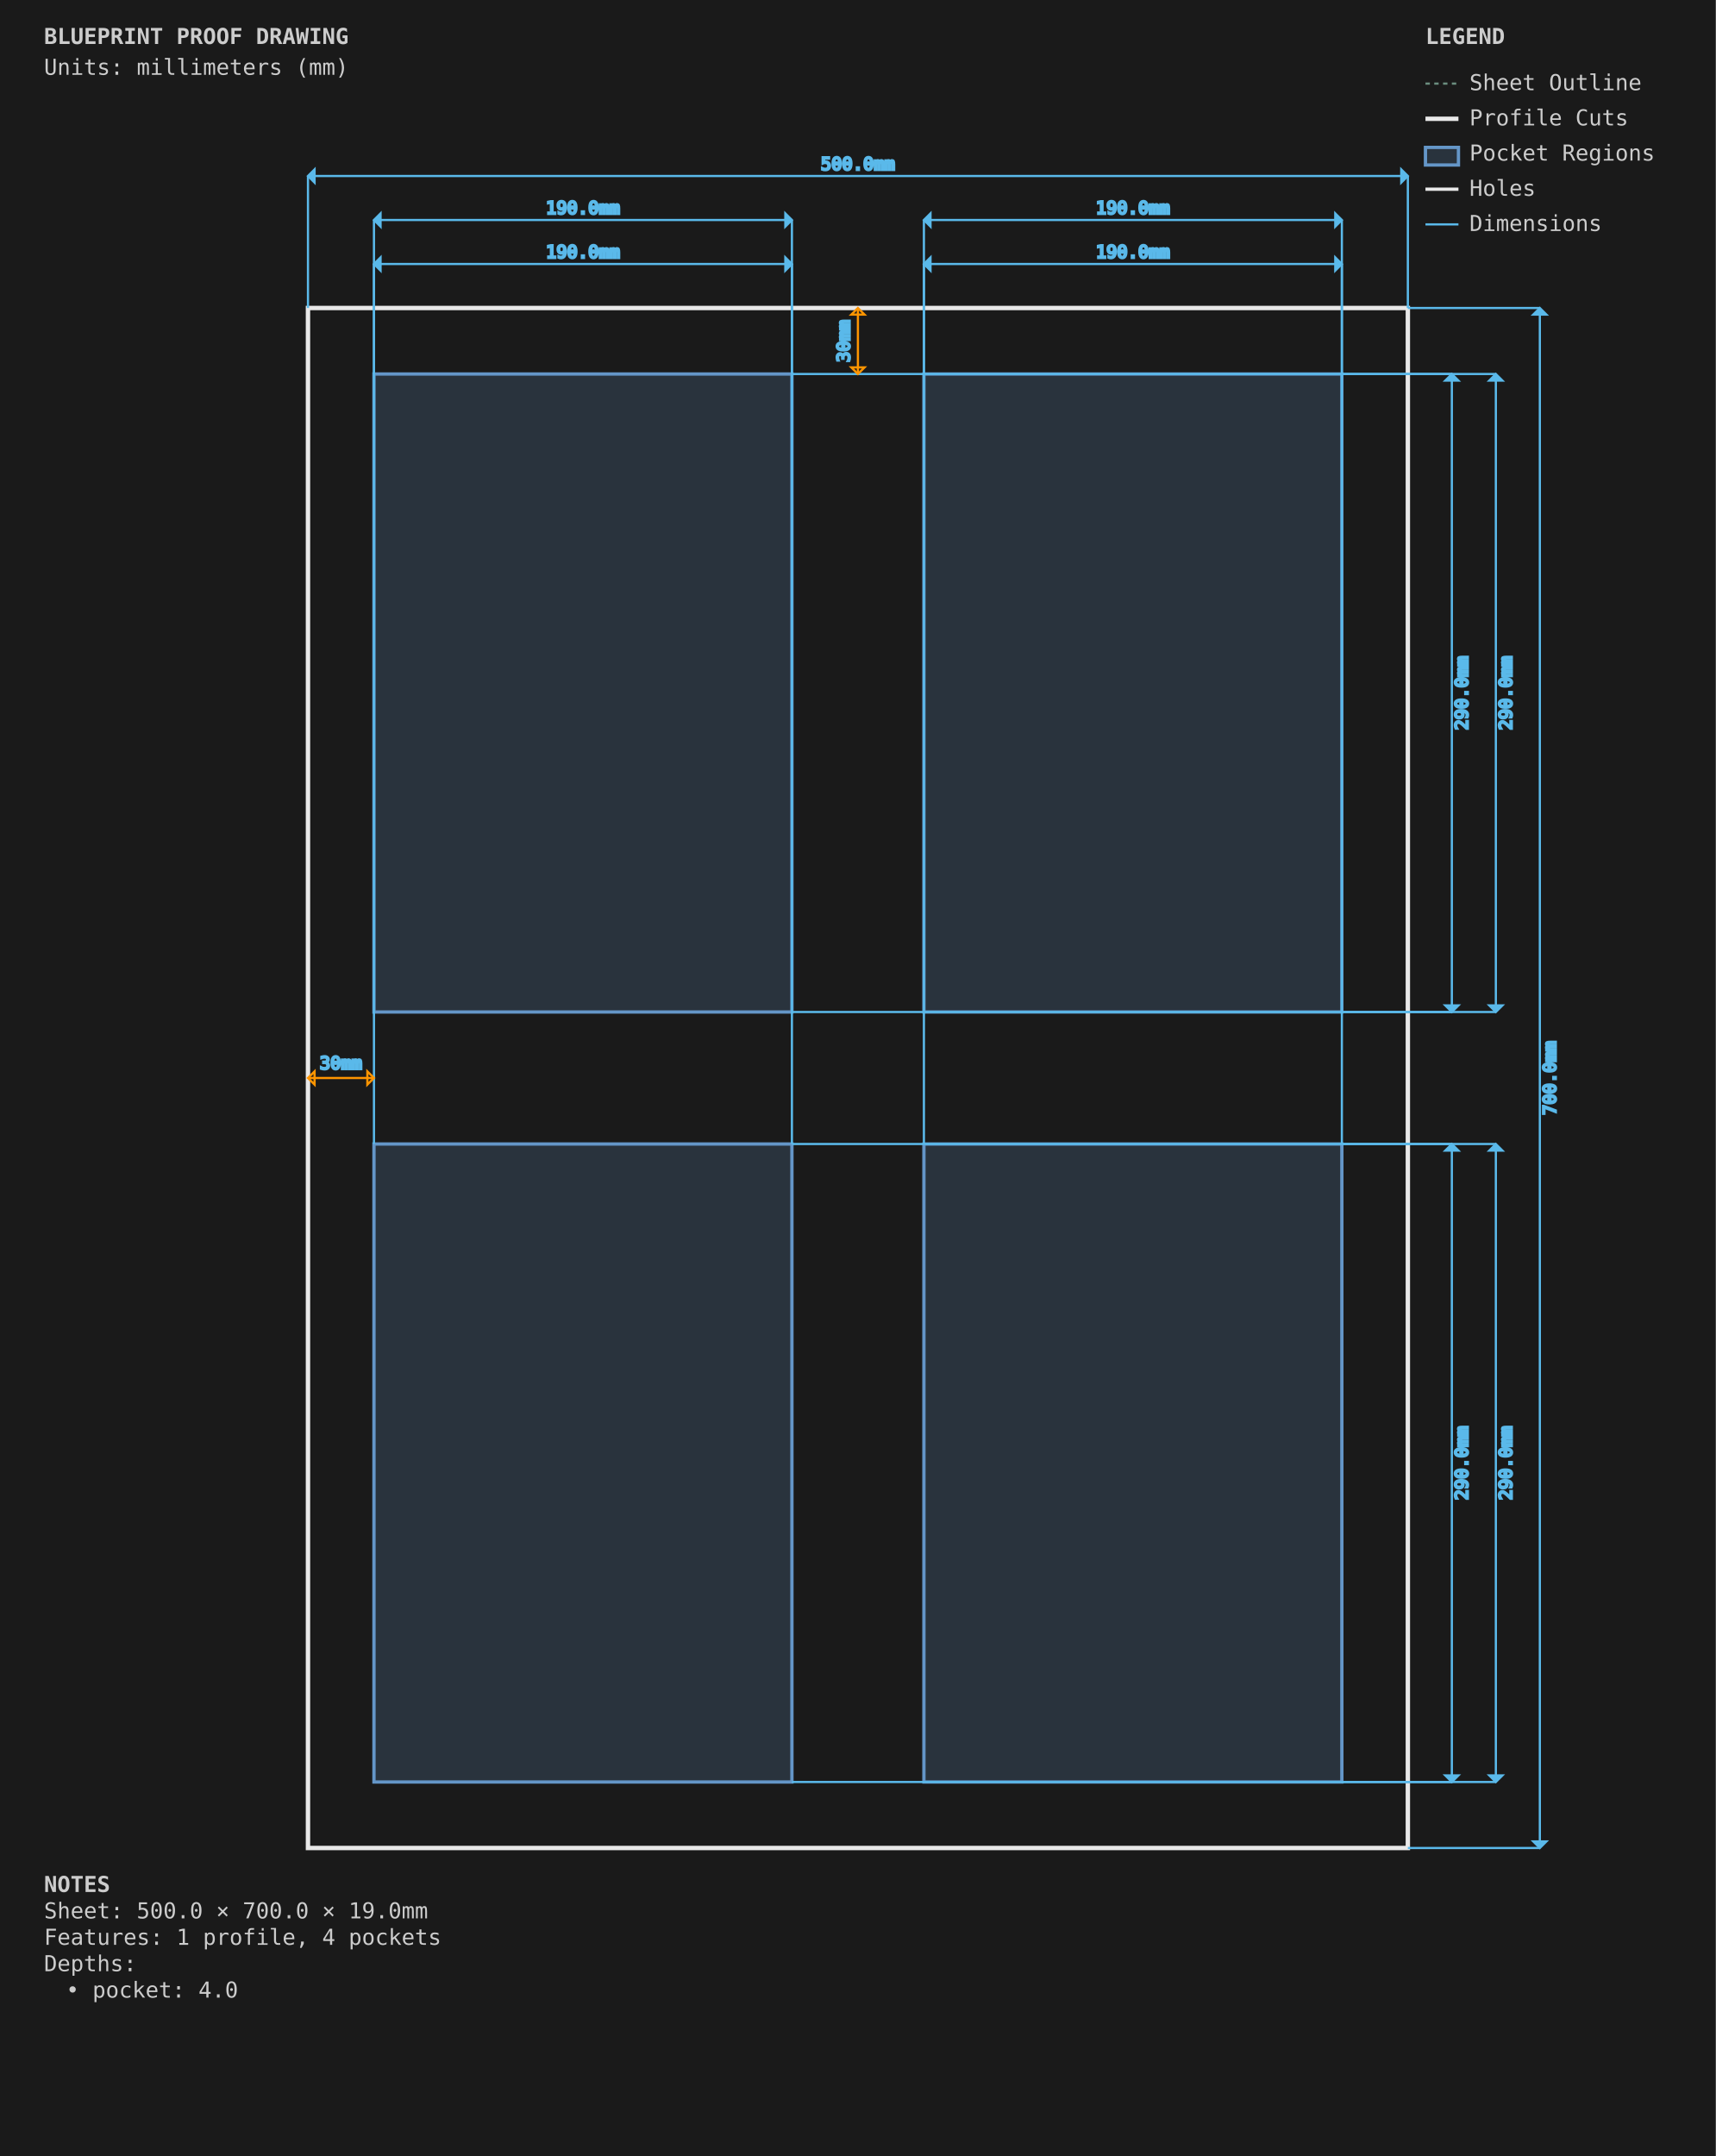
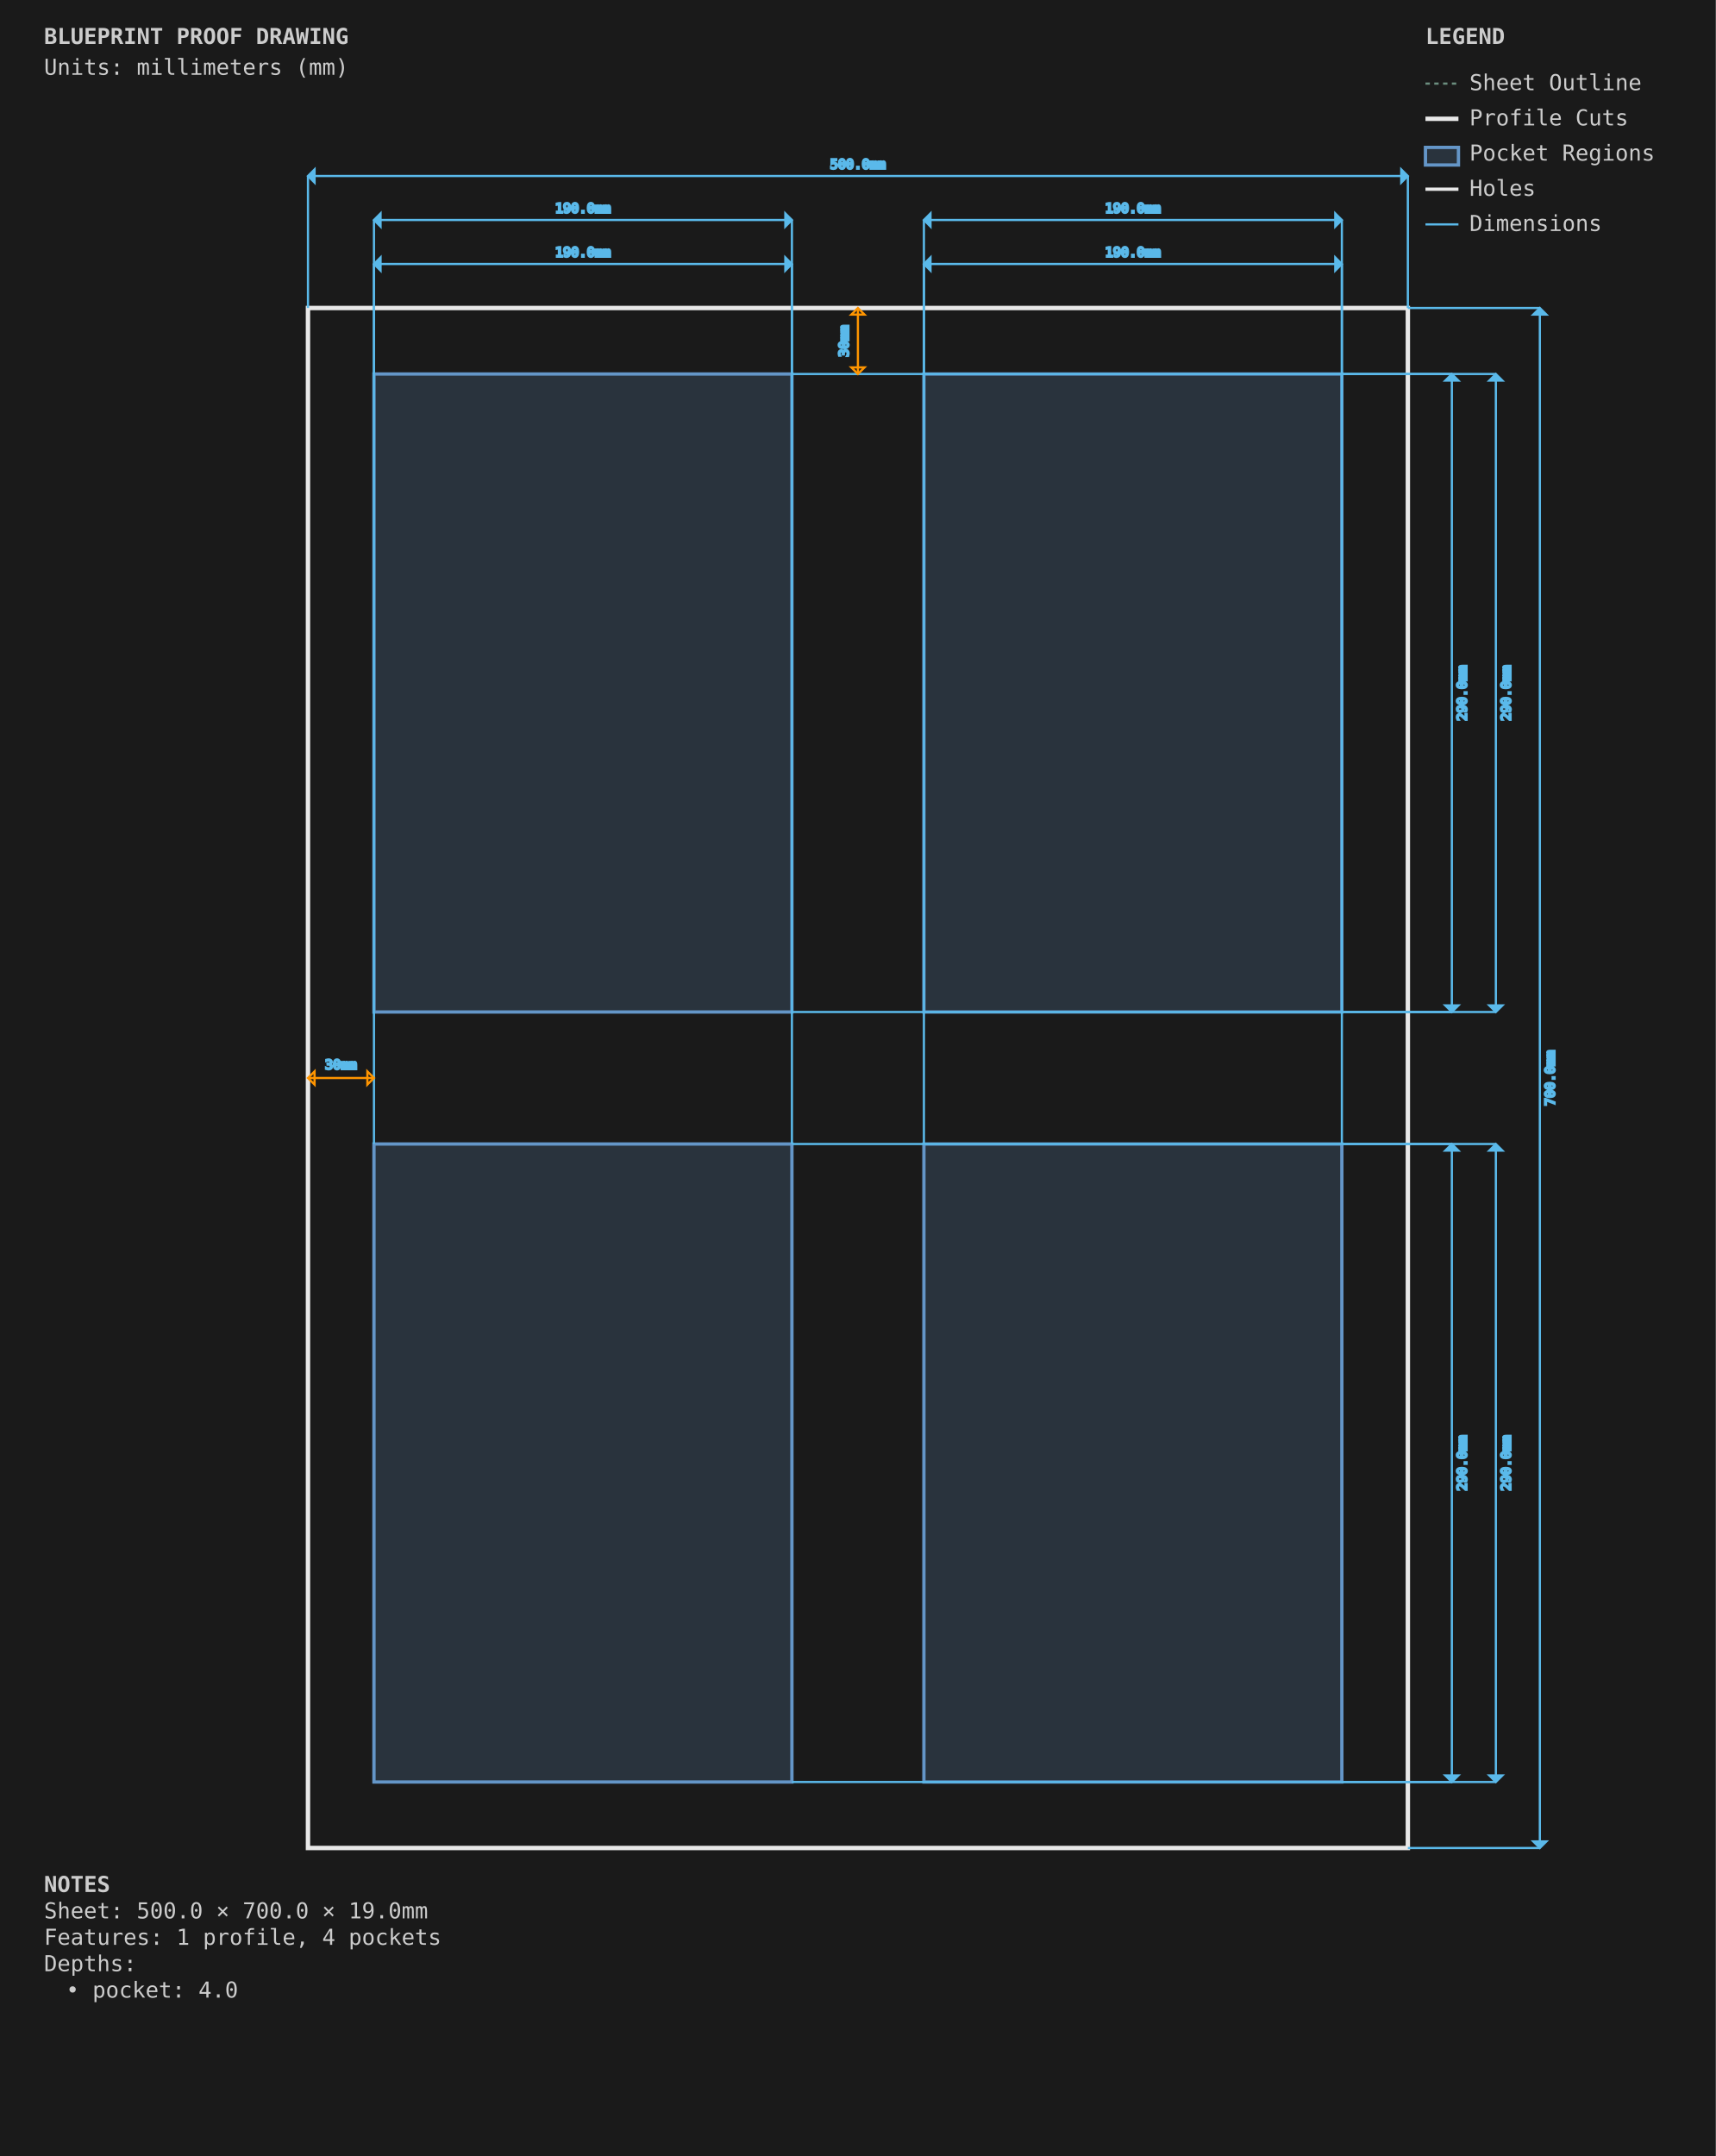
<svg xmlns="http://www.w3.org/2000/svg" viewBox="0 0 780.0 980.0" width="780.0mm" height="980.0mm">
  <style>
        .sheet-outline { stroke: #6b8e7f; stroke-width: 1; fill: none; stroke-dasharray: 2,2; }
        .profile-cuts { stroke: #e8e8e8; stroke-width: 2; fill: none; }
        .pocket-regions { stroke: #6496c8; stroke-width: 1.5; fill: #6496c8; fill-opacity: 0.2; }
        .holes { stroke: #e8e8e8; stroke-width: 1.5; fill: none; }
        .engrave-paths { stroke: #888888; stroke-width: 1; fill: none; stroke-dasharray: 4,4; }
        .construction { stroke: #6b8e7f; stroke-width: 0.5; fill: none; stroke-dasharray: 2,2; }
        .dimensions { stroke: #5ab9ea; stroke-width: 1; fill: none; }
-         .dimension-text { fill: #5ab9ea; font-family: monospace; font-size: 8px; }
+         .dimension-text { fill: #888888; font-family: monospace; font-size: 6px; }
        .gap-dimensions { stroke: #ff9500; stroke-width: 1; fill: none; }
-         .gap-text { fill: #ff9500; font-family: monospace; font-size: 8px; }
+         .gap-text { fill: #888888; font-family: monospace; font-size: 6px; }
        .notes { fill: #cccccc; font-family: monospace; font-size: 10px; }
        .legend { fill: #cccccc; font-family: monospace; font-size: 10px; }
    </style>
  <rect x="0" y="0" width="780.0" height="980.0" fill="#1a1a1a" />
  <g id="SHEET_OUTLINE" class="sheet-outline">
    <rect x="140" y="140" width="500.0" height="700.0" />
  </g>
  <g id="PROFILE_CUTS" class="profile-cuts">
    <rect x="140.0" y="140.0" width="500.0" height="700.0" />
  </g>
  <g id="POCKET_REGIONS" class="pocket-regions">
    <rect x="170.0" y="170.0" width="190.0" height="290.0" />
    <rect x="420.0" y="170.0" width="190.0" height="290.0" />
    <rect x="170.0" y="520.0" width="190.0" height="290.0" />
    <rect x="420.0" y="520.0" width="190.0" height="290.0" />
  </g>
  <g id="ENGRAVE_PATHS" class="engrave-paths" />
  <g id="HOLES" class="holes" />
  <g id="CONSTRUCTION" class="construction" />
  <g id="DIMENSIONS" class="dimensions">
    <line x1="170.0" y1="170.0" x2="170.0" y2="120.0" stroke="#5ab9ea" stroke-width="1" />
    <line x1="360.0" y1="170.0" x2="360.0" y2="120.0" stroke="#5ab9ea" stroke-width="1" />
    <line x1="170.0" y1="120.0" x2="360.0" y2="120.0" stroke="#5ab9ea" stroke-width="1" />
    <polygon points="170.0,120.0 173.0,117.0 173.0,123.0" fill="#5ab9ea" />
    <polygon points="360.0,120.0 357.0,117.0 357.0,123.0" fill="#5ab9ea" />
    <text x="265.0" y="115.0" class="dimension-text" text-anchor="middle" dominant-baseline="middle">190.0mm</text>
    <line x1="360.0" y1="170.0" x2="660.0" y2="170.0" stroke="#5ab9ea" stroke-width="1" />
    <line x1="360.0" y1="460.0" x2="660.0" y2="460.0" stroke="#5ab9ea" stroke-width="1" />
    <line x1="660.0" y1="170.0" x2="660.0" y2="460.0" stroke="#5ab9ea" stroke-width="1" />
    <polygon points="660.0,170.0 657.0,173.0 663.0,173.0" fill="#5ab9ea" />
    <polygon points="660.0,460.0 657.0,457.0 663.0,457.0" fill="#5ab9ea" />
    <text x="665.0" y="315.0" class="dimension-text" text-anchor="middle" dominant-baseline="middle" transform="rotate(-90 665.0 315.0)">290.0mm</text>
    <line x1="420.0" y1="170.0" x2="420.0" y2="120.0" stroke="#5ab9ea" stroke-width="1" />
    <line x1="610.0" y1="170.0" x2="610.0" y2="120.0" stroke="#5ab9ea" stroke-width="1" />
    <line x1="420.0" y1="120.0" x2="610.0" y2="120.0" stroke="#5ab9ea" stroke-width="1" />
    <polygon points="420.0,120.0 423.0,117.0 423.0,123.0" fill="#5ab9ea" />
    <polygon points="610.0,120.0 607.0,117.0 607.0,123.0" fill="#5ab9ea" />
    <text x="515.0" y="115.0" class="dimension-text" text-anchor="middle" dominant-baseline="middle">190.0mm</text>
    <line x1="610.0" y1="170.0" x2="680.0" y2="170.0" stroke="#5ab9ea" stroke-width="1" />
    <line x1="610.0" y1="460.0" x2="680.0" y2="460.0" stroke="#5ab9ea" stroke-width="1" />
    <line x1="680.0" y1="170.0" x2="680.0" y2="460.0" stroke="#5ab9ea" stroke-width="1" />
    <polygon points="680.0,170.0 677.0,173.0 683.0,173.0" fill="#5ab9ea" />
    <polygon points="680.0,460.0 677.0,457.0 683.0,457.0" fill="#5ab9ea" />
    <text x="685.0" y="315.0" class="dimension-text" text-anchor="middle" dominant-baseline="middle" transform="rotate(-90 685.0 315.0)">290.0mm</text>
    <line x1="170.0" y1="520.0" x2="170.0" y2="100.0" stroke="#5ab9ea" stroke-width="1" />
    <line x1="360.0" y1="520.0" x2="360.0" y2="100.0" stroke="#5ab9ea" stroke-width="1" />
    <line x1="170.0" y1="100.0" x2="360.0" y2="100.0" stroke="#5ab9ea" stroke-width="1" />
    <polygon points="170.0,100.0 173.0,97.0 173.0,103.0" fill="#5ab9ea" />
    <polygon points="360.0,100.0 357.0,97.0 357.0,103.0" fill="#5ab9ea" />
    <text x="265.0" y="95.0" class="dimension-text" text-anchor="middle" dominant-baseline="middle">190.0mm</text>
    <line x1="360.0" y1="520.0" x2="660.0" y2="520.0" stroke="#5ab9ea" stroke-width="1" />
    <line x1="360.0" y1="810.0" x2="660.0" y2="810.0" stroke="#5ab9ea" stroke-width="1" />
    <line x1="660.0" y1="520.0" x2="660.0" y2="810.0" stroke="#5ab9ea" stroke-width="1" />
    <polygon points="660.0,520.0 657.0,523.0 663.0,523.0" fill="#5ab9ea" />
    <polygon points="660.0,810.0 657.0,807.0 663.0,807.0" fill="#5ab9ea" />
    <text x="665.0" y="665.0" class="dimension-text" text-anchor="middle" dominant-baseline="middle" transform="rotate(-90 665.0 665.0)">290.0mm</text>
    <line x1="420.0" y1="520.0" x2="420.0" y2="100.0" stroke="#5ab9ea" stroke-width="1" />
    <line x1="610.0" y1="520.0" x2="610.0" y2="100.0" stroke="#5ab9ea" stroke-width="1" />
    <line x1="420.0" y1="100.0" x2="610.0" y2="100.0" stroke="#5ab9ea" stroke-width="1" />
    <polygon points="420.0,100.0 423.0,97.0 423.0,103.0" fill="#5ab9ea" />
    <polygon points="610.0,100.0 607.0,97.0 607.0,103.0" fill="#5ab9ea" />
    <text x="515.0" y="95.0" class="dimension-text" text-anchor="middle" dominant-baseline="middle">190.0mm</text>
    <line x1="610.0" y1="520.0" x2="680.0" y2="520.0" stroke="#5ab9ea" stroke-width="1" />
    <line x1="610.0" y1="810.0" x2="680.0" y2="810.0" stroke="#5ab9ea" stroke-width="1" />
    <line x1="680.0" y1="520.0" x2="680.0" y2="810.0" stroke="#5ab9ea" stroke-width="1" />
    <polygon points="680.0,520.0 677.0,523.0 683.0,523.0" fill="#5ab9ea" />
    <polygon points="680.0,810.0 677.0,807.0 683.0,807.0" fill="#5ab9ea" />
    <text x="685.0" y="665.0" class="dimension-text" text-anchor="middle" dominant-baseline="middle" transform="rotate(-90 685.0 665.0)">290.0mm</text>
    <line x1="140.0" y1="140.0" x2="140.0" y2="80.0" stroke="#5ab9ea" stroke-width="1" />
    <line x1="640.0" y1="140.0" x2="640.0" y2="80.0" stroke="#5ab9ea" stroke-width="1" />
    <line x1="140.0" y1="80.0" x2="640.0" y2="80.0" stroke="#5ab9ea" stroke-width="1" />
    <polygon points="140.0,80.0 143.0,77.0 143.0,83.0" fill="#5ab9ea" />
    <polygon points="640.0,80.0 637.0,77.0 637.0,83.0" fill="#5ab9ea" />
    <text x="390.0" y="75.0" class="dimension-text" text-anchor="middle" dominant-baseline="middle">500.0mm</text>
    <line x1="640.0" y1="140.0" x2="700.0" y2="140.0" stroke="#5ab9ea" stroke-width="1" />
    <line x1="640.0" y1="840.0" x2="700.0" y2="840.0" stroke="#5ab9ea" stroke-width="1" />
    <line x1="700.0" y1="140.0" x2="700.0" y2="840.0" stroke="#5ab9ea" stroke-width="1" />
    <polygon points="700.0,140.0 697.0,143.0 703.0,143.0" fill="#5ab9ea" />
    <polygon points="700.0,840.0 697.0,837.0 703.0,837.0" fill="#5ab9ea" />
    <text x="705.0" y="490.0" class="dimension-text" text-anchor="middle" dominant-baseline="middle" transform="rotate(-90 705.0 490.0)">700.0mm</text>
    <line x1="140.0" y1="490.0" x2="170.0" y2="490.0" stroke="#ff9500" stroke-width="1" />
    <path d="M 140.0,490.0 L 143.0,487.0 L 143.0,493.0 Z" class="gap-dimensions" stroke="none" fill="#ff9500" />
    <path d="M 170.0,490.0 L 167.0,487.0 L 167.0,493.0 Z" class="gap-dimensions" stroke="none" fill="#ff9500" />
-     <text x="155.0" y="486.0" class="gap-text" text-anchor="middle" fill="#ff9500">30mm</text>
+     <text x="155.0" y="486.0" class="gap-text" text-anchor="middle">30mm</text>
    <line x1="390.0" y1="140.0" x2="390.0" y2="170.0" stroke="#ff9500" stroke-width="1" />
    <path d="M 390.0,140.0 L 387.0,143.0 L 393.0,143.0 Z" class="gap-dimensions" stroke="none" fill="#ff9500" />
    <path d="M 390.0,170.0 L 387.0,167.0 L 393.0,167.0 Z" class="gap-dimensions" stroke="none" fill="#ff9500" />
-     <text x="384.0" y="155.0" class="gap-text" text-anchor="middle" dominant-baseline="middle" transform="rotate(-90 384.0 155.0)" fill="#ff9500">30mm</text>
+     <text x="384.0" y="155.0" class="gap-text" text-anchor="middle" dominant-baseline="middle" transform="rotate(-90 384.0 155.0)">30mm</text>
  </g>
  <g id="NOTES" class="notes">
    <text x="20" y="860.0" class="notes" font-weight="bold">NOTES</text>
    <text x="20" y="872.0" class="notes">Sheet: 500.0 × 700.0 × 19.0mm</text>
    <text x="20" y="884.0" class="notes">Features: 1 profile, 4 pockets</text>
    <text x="20" y="896.0" class="notes">Depths:</text>
    <text x="30" y="908.0" class="notes">• pocket: 4.0</text>
  </g>
  <g id="TITLE_BLOCK" class="title-block">
    <text x="20" y="20" class="notes" font-weight="bold" font-size="14px">BLUEPRINT PROOF DRAWING</text>
    <text x="20" y="34" class="notes" font-size="9px">Units: millimeters (mm)</text>
  </g>
  <g id="LEGEND" class="legend">
    <text x="648.0" y="20" class="legend" font-weight="bold">LEGEND</text>
    <line x1="648.0" y1="38" x2="663.0" y2="38" stroke="#6b8e7f" stroke-width="1" stroke-dasharray="2,2" />
    <text x="668.0" y="41" class="legend">Sheet Outline</text>
    <line x1="648.0" y1="54" x2="663.0" y2="54" stroke="#e8e8e8" stroke-width="2" />
    <text x="668.0" y="57" class="legend">Profile Cuts</text>
    <rect x="648.0" y="67" width="15.0" height="8" stroke="#6496c8" stroke-width="1.5" fill="#6496c8" fill-opacity="0.2" />
    <text x="668.0" y="73" class="legend">Pocket Regions</text>
    <line x1="648.0" y1="86" x2="663.0" y2="86" stroke="#e8e8e8" stroke-width="1.5" />
    <text x="668.0" y="89" class="legend">Holes</text>
    <line x1="648.0" y1="102" x2="663.0" y2="102" stroke="#5ab9ea" stroke-width="1" />
    <text x="668.0" y="105" class="legend">Dimensions</text>
  </g>
</svg>
